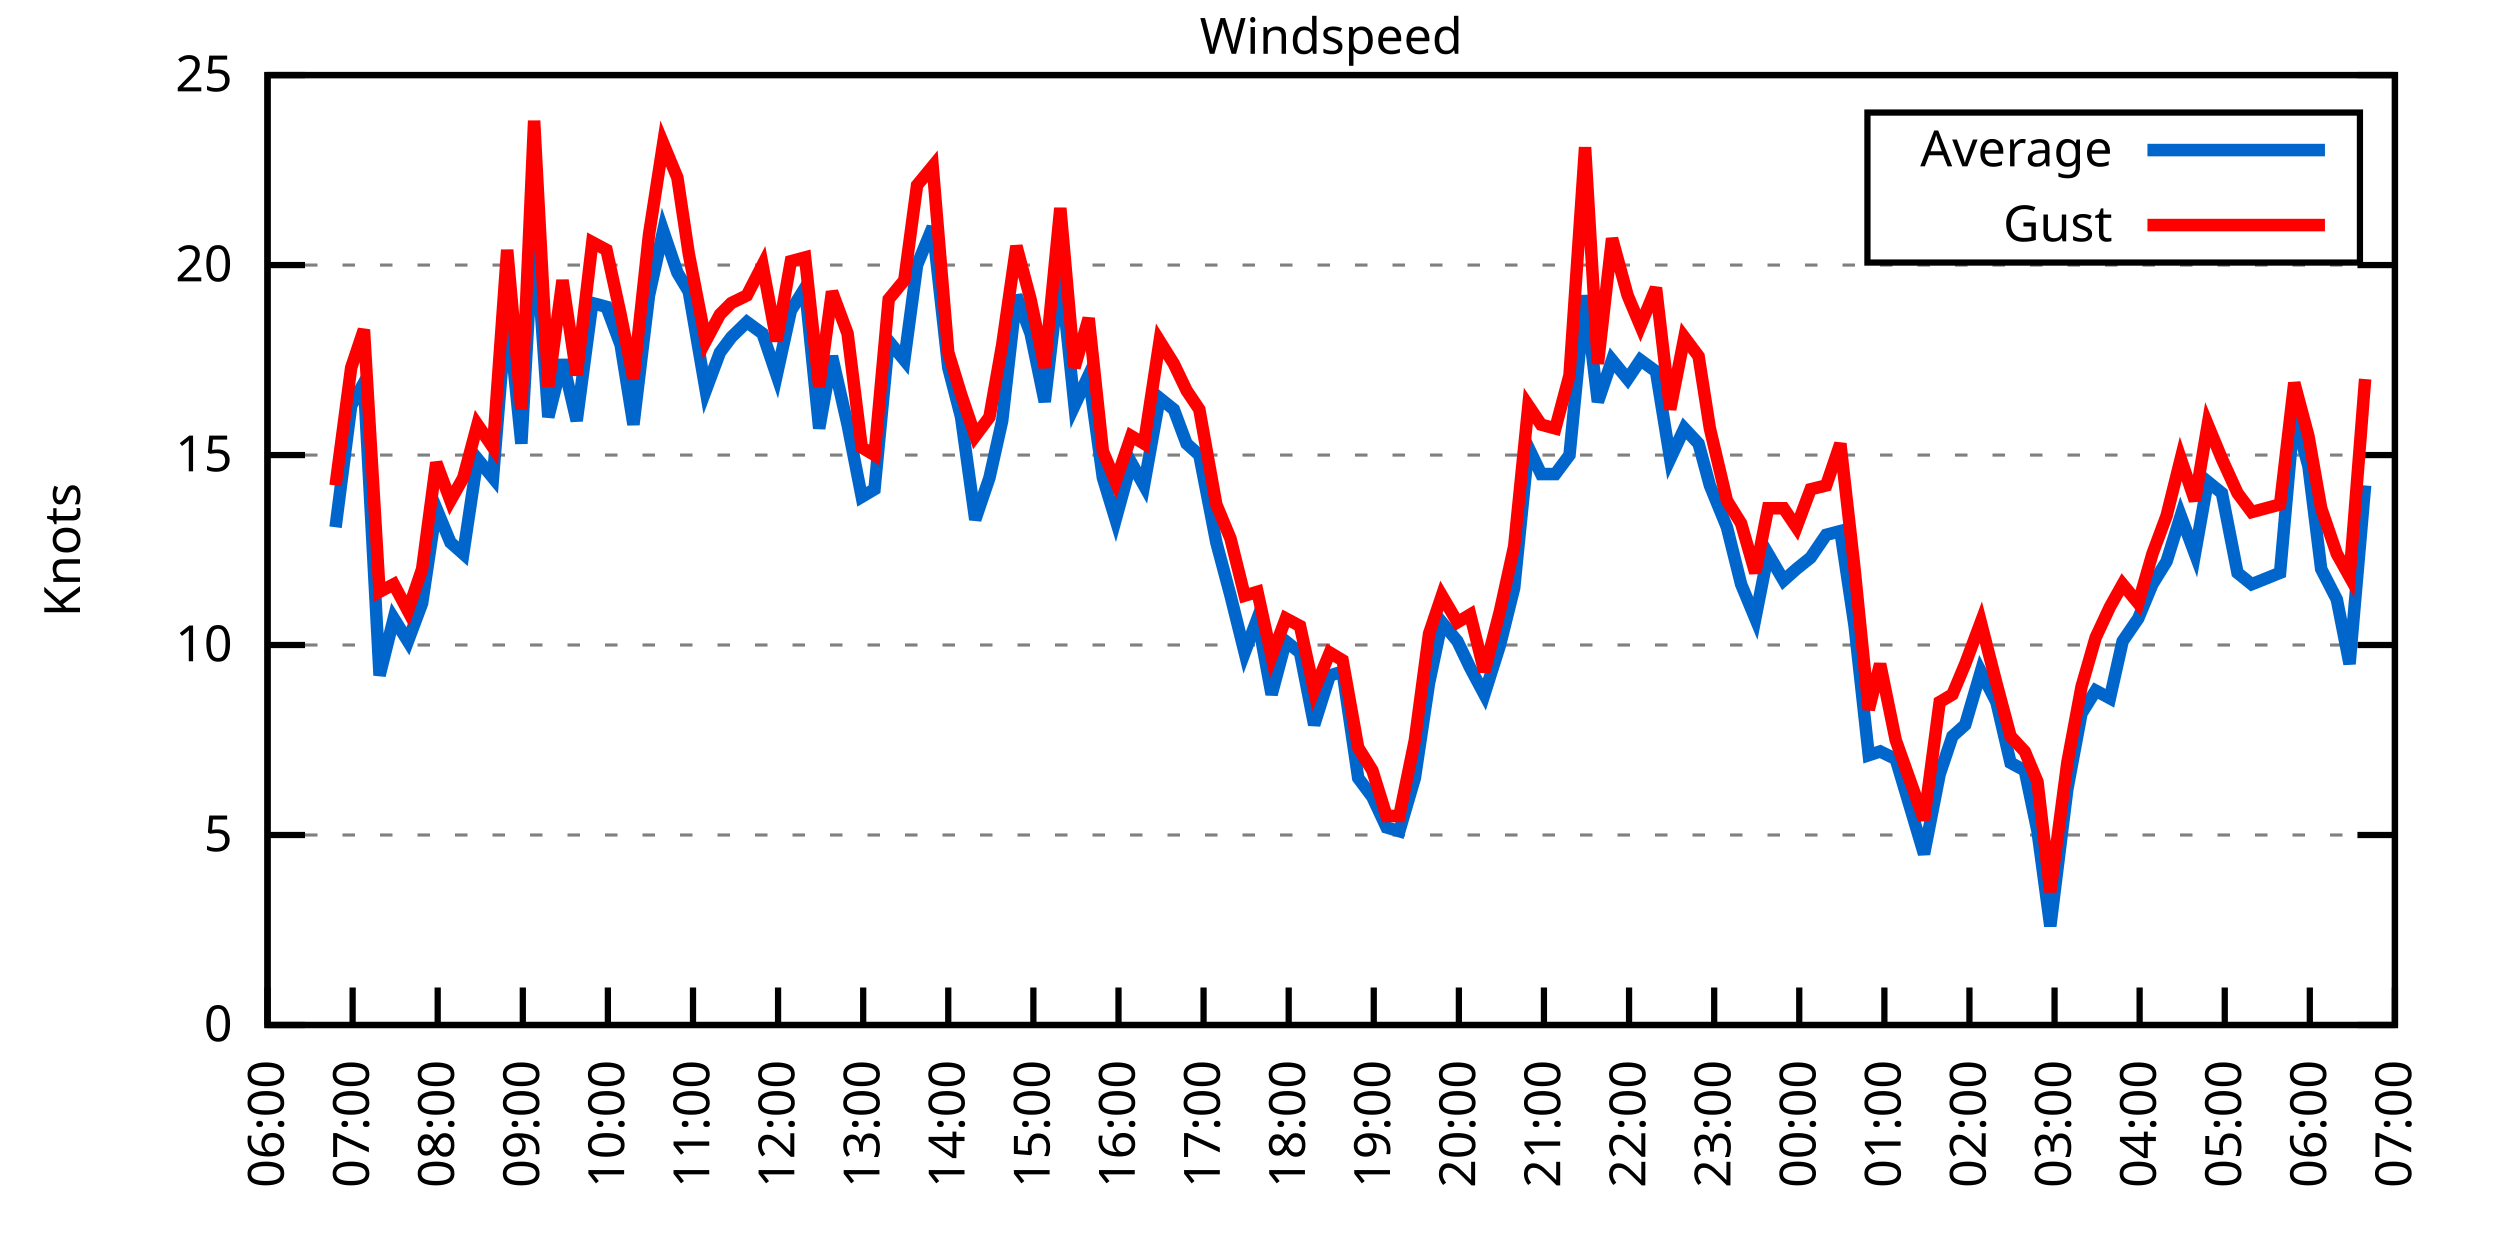
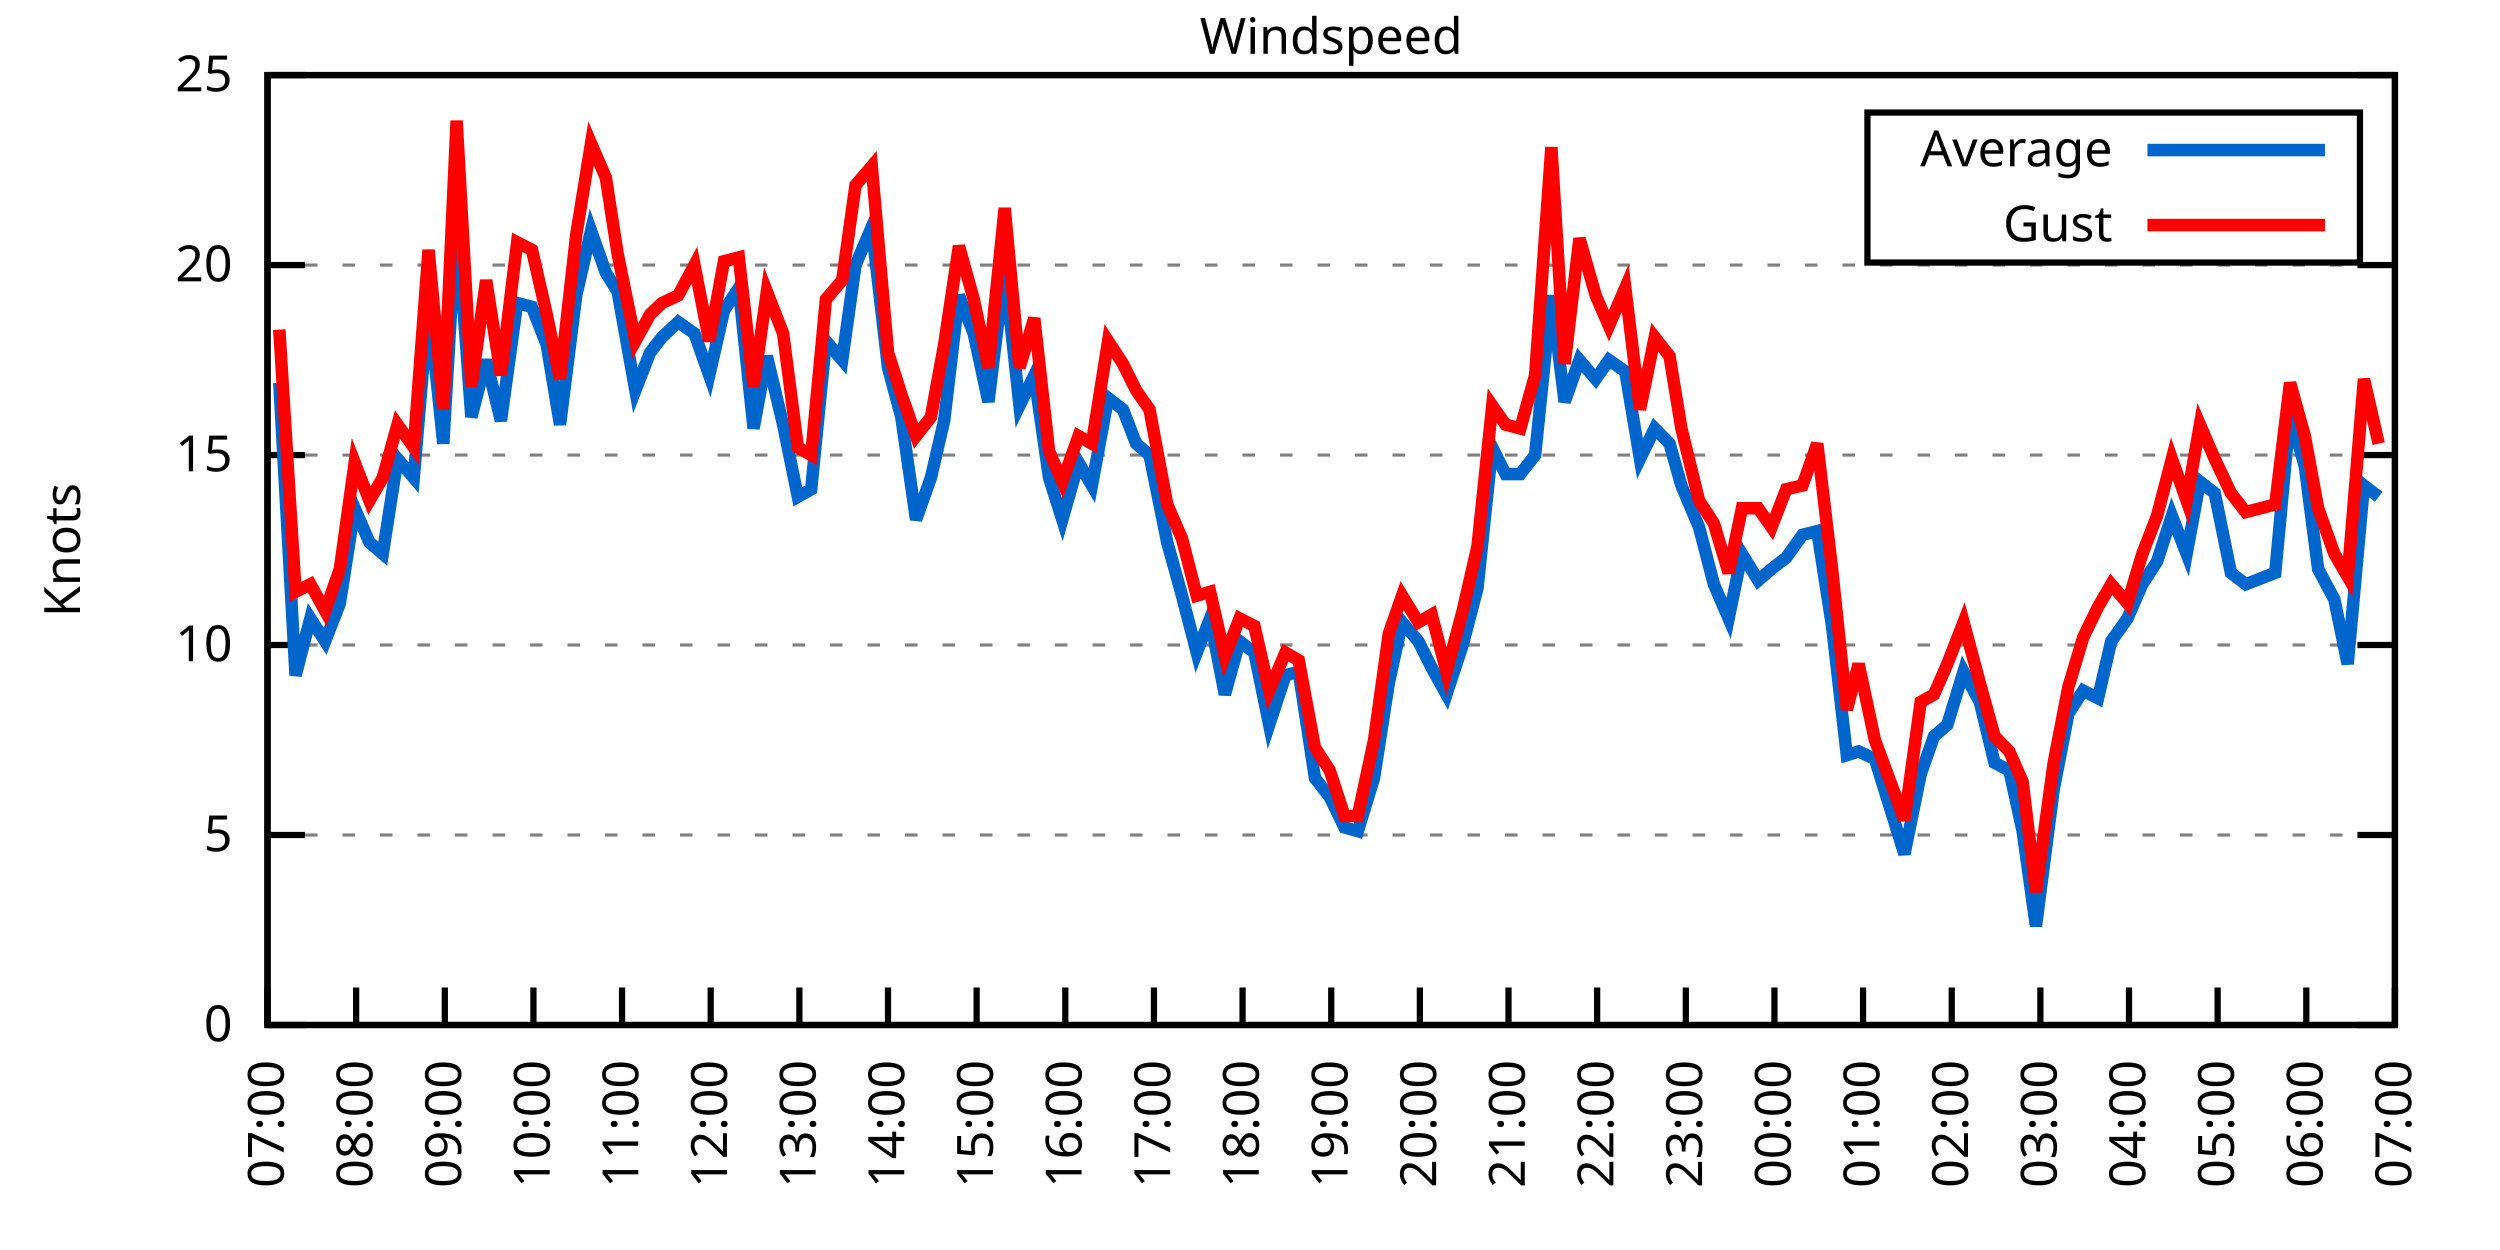
<svg xmlns="http://www.w3.org/2000/svg" xmlns:xlink="http://www.w3.org/1999/xlink" width="400" height="200" viewBox="0 0 400 200">
  <g id="gnuplot_canvas">
    <rect x="0" y="0" width="400" height="200" fill="none" />
    <defs>
      <circle id="gpDot" r="0.5" stroke-width="0.5" stroke="currentColor" />
      <path id="gpPt0" stroke-width="0.333" stroke="currentColor" d="M-1,0 h2 M0,-1 v2" />
      <path id="gpPt1" stroke-width="0.333" stroke="currentColor" d="M-1,-1 L1,1 M1,-1 L-1,1" />
      <path id="gpPt2" stroke-width="0.333" stroke="currentColor" d="M-1,0 L1,0 M0,-1 L0,1 M-1,-1 L1,1 M-1,1 L1,-1" />
      <rect id="gpPt3" stroke-width="0.333" stroke="currentColor" x="-1" y="-1" width="2" height="2" />
      <rect id="gpPt4" stroke-width="0.333" stroke="currentColor" fill="currentColor" x="-1" y="-1" width="2" height="2" />
      <circle id="gpPt5" stroke-width="0.333" stroke="currentColor" cx="0" cy="0" r="1" />
      <use xlink:href="#gpPt5" id="gpPt6" fill="currentColor" stroke="none" />
      <path id="gpPt7" stroke-width="0.333" stroke="currentColor" d="M0,-1.33 L-1.33,0.67 L1.33,0.67 z" />
      <use xlink:href="#gpPt7" id="gpPt8" fill="currentColor" stroke="none" />
      <use xlink:href="#gpPt7" id="gpPt9" stroke="currentColor" transform="rotate(180)" />
      <use xlink:href="#gpPt9" id="gpPt10" fill="currentColor" stroke="none" />
      <use xlink:href="#gpPt3" id="gpPt11" stroke="currentColor" transform="rotate(45)" />
      <use xlink:href="#gpPt11" id="gpPt12" fill="currentColor" stroke="none" />
      <path id="gpPt13" stroke-width="0.333" stroke="currentColor" d="M0,1.330 L1.265,0.411 L0.782,-1.067 L-0.782,-1.076 L-1.265,0.411 z" />
      <use xlink:href="#gpPt13" id="gpPt14" fill="currentColor" stroke="none" />
      <filter id="textbox" filterUnits="objectBoundingBox" x="0" y="0" height="1" width="1">
        <feFlood flood-color="white" flood-opacity="1" result="bgnd" />
        <feComposite in="SourceGraphic" in2="bgnd" operator="atop" />
      </filter>
      <filter id="greybox" filterUnits="objectBoundingBox" x="0" y="0" height="1" width="1">
        <feFlood flood-color="lightgrey" flood-opacity="1" result="grey" />
        <feComposite in="SourceGraphic" in2="grey" operator="atop" />
      </filter>
    </defs>
    <g fill="none" color="white" stroke="currentColor" stroke-width="1.00" stroke-linecap="butt" stroke-linejoin="miter">
</g>
    <g fill="none" color="black" stroke="currentColor" stroke-width="1.00" stroke-linecap="butt" stroke-linejoin="miter">
      <g stroke="none" shape-rendering="crispEdges">
        <polygon fill="rgb(255, 255, 255)" points="42.80,164.00 383.18,164.00 383.18,12.02 42.80,12.02 " />
      </g>
    </g>
    <g fill="none" color="black" stroke="currentColor" stroke-width="1.00" stroke-linecap="butt" stroke-linejoin="miter">
</g>
    <g fill="none" color="black" stroke="black" stroke-width="0.50" stroke-linecap="butt" stroke-linejoin="miter">
</g>
    <g fill="none" color="gray" stroke="currentColor" stroke-width="0.50" stroke-linecap="butt" stroke-linejoin="miter">
      <path stroke="gray" stroke-dasharray="2,4" class="gridline" d="M42.80,164.00 L383.19,164.00  " />
    </g>
    <g fill="none" color="gray" stroke="gray" stroke-width="1.00" stroke-linecap="butt" stroke-linejoin="miter">
</g>
    <g fill="none" color="black" stroke="currentColor" stroke-width="1.00" stroke-linecap="butt" stroke-linejoin="miter">
      <path stroke="black" d="M42.80,164.00 L48.80,164.00 M383.19,164.00 L377.19,164.00  " />
      <g transform="translate(37.20,166.60)" stroke="none" fill="black" font-family="Sans" font-size="8.00" text-anchor="end">
        <text>
          <tspan font-family="Sans"> 0</tspan>
        </text>
      </g>
    </g>
    <g fill="none" color="black" stroke="currentColor" stroke-width="1.00" stroke-linecap="butt" stroke-linejoin="miter">
</g>
    <g fill="none" color="black" stroke="black" stroke-width="0.50" stroke-linecap="butt" stroke-linejoin="miter">
</g>
    <g fill="none" color="gray" stroke="currentColor" stroke-width="0.50" stroke-linecap="butt" stroke-linejoin="miter">
      <path stroke="gray" stroke-dasharray="2,4" class="gridline" d="M42.80,133.60 L383.19,133.60  " />
    </g>
    <g fill="none" color="gray" stroke="gray" stroke-width="1.00" stroke-linecap="butt" stroke-linejoin="miter">
</g>
    <g fill="none" color="black" stroke="currentColor" stroke-width="1.00" stroke-linecap="butt" stroke-linejoin="miter">
      <path stroke="black" d="M42.80,133.60 L48.80,133.60 M383.19,133.60 L377.19,133.60  " />
      <g transform="translate(37.20,136.20)" stroke="none" fill="black" font-family="Sans" font-size="8.00" text-anchor="end">
        <text>
          <tspan font-family="Sans"> 5</tspan>
        </text>
      </g>
    </g>
    <g fill="none" color="black" stroke="currentColor" stroke-width="1.00" stroke-linecap="butt" stroke-linejoin="miter">
</g>
    <g fill="none" color="black" stroke="black" stroke-width="0.50" stroke-linecap="butt" stroke-linejoin="miter">
</g>
    <g fill="none" color="gray" stroke="currentColor" stroke-width="0.50" stroke-linecap="butt" stroke-linejoin="miter">
      <path stroke="gray" stroke-dasharray="2,4" class="gridline" d="M42.80,103.20 L383.19,103.20  " />
    </g>
    <g fill="none" color="gray" stroke="gray" stroke-width="1.00" stroke-linecap="butt" stroke-linejoin="miter">
</g>
    <g fill="none" color="black" stroke="currentColor" stroke-width="1.00" stroke-linecap="butt" stroke-linejoin="miter">
      <path stroke="black" d="M42.80,103.20 L48.80,103.20 M383.19,103.20 L377.19,103.20  " />
      <g transform="translate(37.20,105.80)" stroke="none" fill="black" font-family="Sans" font-size="8.00" text-anchor="end">
        <text>
          <tspan font-family="Sans"> 10</tspan>
        </text>
      </g>
    </g>
    <g fill="none" color="black" stroke="currentColor" stroke-width="1.00" stroke-linecap="butt" stroke-linejoin="miter">
</g>
    <g fill="none" color="black" stroke="black" stroke-width="0.50" stroke-linecap="butt" stroke-linejoin="miter">
</g>
    <g fill="none" color="gray" stroke="currentColor" stroke-width="0.50" stroke-linecap="butt" stroke-linejoin="miter">
      <path stroke="gray" stroke-dasharray="2,4" class="gridline" d="M42.80,72.81 L383.19,72.81  " />
    </g>
    <g fill="none" color="gray" stroke="gray" stroke-width="1.00" stroke-linecap="butt" stroke-linejoin="miter">
</g>
    <g fill="none" color="black" stroke="currentColor" stroke-width="1.00" stroke-linecap="butt" stroke-linejoin="miter">
      <path stroke="black" d="M42.80,72.81 L48.80,72.81 M383.19,72.81 L377.19,72.81  " />
      <g transform="translate(37.20,75.41)" stroke="none" fill="black" font-family="Sans" font-size="8.00" text-anchor="end">
        <text>
          <tspan font-family="Sans"> 15</tspan>
        </text>
      </g>
    </g>
    <g fill="none" color="black" stroke="currentColor" stroke-width="1.00" stroke-linecap="butt" stroke-linejoin="miter">
</g>
    <g fill="none" color="black" stroke="black" stroke-width="0.50" stroke-linecap="butt" stroke-linejoin="miter">
</g>
    <g fill="none" color="gray" stroke="currentColor" stroke-width="0.50" stroke-linecap="butt" stroke-linejoin="miter">
      <path stroke="gray" stroke-dasharray="2,4" class="gridline" d="M42.80,42.41 L383.19,42.41  " />
    </g>
    <g fill="none" color="gray" stroke="gray" stroke-width="1.00" stroke-linecap="butt" stroke-linejoin="miter">
</g>
    <g fill="none" color="black" stroke="currentColor" stroke-width="1.00" stroke-linecap="butt" stroke-linejoin="miter">
      <path stroke="black" d="M42.80,42.41 L48.80,42.41 M383.19,42.41 L377.19,42.41  " />
      <g transform="translate(37.20,45.01)" stroke="none" fill="black" font-family="Sans" font-size="8.00" text-anchor="end">
        <text>
          <tspan font-family="Sans"> 20</tspan>
        </text>
      </g>
    </g>
    <g fill="none" color="black" stroke="currentColor" stroke-width="1.00" stroke-linecap="butt" stroke-linejoin="miter">
</g>
    <g fill="none" color="black" stroke="black" stroke-width="0.50" stroke-linecap="butt" stroke-linejoin="miter">
</g>
    <g fill="none" color="gray" stroke="currentColor" stroke-width="0.50" stroke-linecap="butt" stroke-linejoin="miter">
      <path stroke="gray" stroke-dasharray="2,4" class="gridline" d="M42.80,12.01 L383.19,12.01  " />
    </g>
    <g fill="none" color="gray" stroke="gray" stroke-width="1.00" stroke-linecap="butt" stroke-linejoin="miter">
</g>
    <g fill="none" color="black" stroke="currentColor" stroke-width="1.00" stroke-linecap="butt" stroke-linejoin="miter">
      <path stroke="black" d="M42.80,12.01 L48.80,12.01 M383.19,12.01 L377.19,12.01  " />
      <g transform="translate(37.20,14.61)" stroke="none" fill="black" font-family="Sans" font-size="8.00" text-anchor="end">
        <text>
          <tspan font-family="Sans"> 25</tspan>
        </text>
      </g>
    </g>
    <g fill="none" color="black" stroke="currentColor" stroke-width="1.00" stroke-linecap="butt" stroke-linejoin="miter">
      <path stroke="black" d="M42.80,164.00 L42.80,158.00  " />
      <g transform="translate(45.40,169.60) rotate(270.00)" stroke="none" fill="black" font-family="Sans" font-size="8.00" text-anchor="end">
        <text>
-           <tspan font-family="Sans">06:00</tspan>
-         </text>
-       </g>
-     </g>
-     <g fill="none" color="black" stroke="currentColor" stroke-width="1.00" stroke-linecap="butt" stroke-linejoin="miter">
-       <path stroke="black" d="M56.42,164.00 L56.42,158.00  " />
-       <g transform="translate(59.02,169.60) rotate(270.00)" stroke="none" fill="black" font-family="Sans" font-size="8.00" text-anchor="end">
-         <text>
          <tspan font-family="Sans">07:00</tspan>
        </text>
      </g>
    </g>
    <g fill="none" color="black" stroke="currentColor" stroke-width="1.00" stroke-linecap="butt" stroke-linejoin="miter">
-       <path stroke="black" d="M70.03,164.00 L70.03,158.00  " />
-       <g transform="translate(72.63,169.60) rotate(270.00)" stroke="none" fill="black" font-family="Sans" font-size="8.00" text-anchor="end">
+       <path stroke="black" d="M56.98,164.00 L56.98,158.00  " />
+       <g transform="translate(59.58,169.60) rotate(270.00)" stroke="none" fill="black" font-family="Sans" font-size="8.00" text-anchor="end">
        <text>
          <tspan font-family="Sans">08:00</tspan>
        </text>
      </g>
    </g>
    <g fill="none" color="black" stroke="currentColor" stroke-width="1.00" stroke-linecap="butt" stroke-linejoin="miter">
-       <path stroke="black" d="M83.65,164.00 L83.65,158.00  " />
-       <g transform="translate(86.25,169.60) rotate(270.00)" stroke="none" fill="black" font-family="Sans" font-size="8.00" text-anchor="end">
+       <path stroke="black" d="M71.17,164.00 L71.17,158.00  " />
+       <g transform="translate(73.77,169.60) rotate(270.00)" stroke="none" fill="black" font-family="Sans" font-size="8.00" text-anchor="end">
        <text>
          <tspan font-family="Sans">09:00</tspan>
        </text>
      </g>
    </g>
    <g fill="none" color="black" stroke="currentColor" stroke-width="1.00" stroke-linecap="butt" stroke-linejoin="miter">
-       <path stroke="black" d="M97.26,164.00 L97.26,158.00  " />
-       <g transform="translate(99.86,169.60) rotate(270.00)" stroke="none" fill="black" font-family="Sans" font-size="8.00" text-anchor="end">
+       <path stroke="black" d="M85.35,164.00 L85.35,158.00  " />
+       <g transform="translate(87.95,169.60) rotate(270.00)" stroke="none" fill="black" font-family="Sans" font-size="8.00" text-anchor="end">
        <text>
          <tspan font-family="Sans">10:00</tspan>
        </text>
      </g>
    </g>
    <g fill="none" color="black" stroke="currentColor" stroke-width="1.00" stroke-linecap="butt" stroke-linejoin="miter">
-       <path stroke="black" d="M110.88,164.00 L110.88,158.00  " />
-       <g transform="translate(113.48,169.60) rotate(270.00)" stroke="none" fill="black" font-family="Sans" font-size="8.00" text-anchor="end">
+       <path stroke="black" d="M99.53,164.00 L99.53,158.00  " />
+       <g transform="translate(102.13,169.60) rotate(270.00)" stroke="none" fill="black" font-family="Sans" font-size="8.00" text-anchor="end">
        <text>
          <tspan font-family="Sans">11:00</tspan>
        </text>
      </g>
    </g>
    <g fill="none" color="black" stroke="currentColor" stroke-width="1.00" stroke-linecap="butt" stroke-linejoin="miter">
-       <path stroke="black" d="M124.49,164.00 L124.49,158.00  " />
-       <g transform="translate(127.09,169.60) rotate(270.00)" stroke="none" fill="black" font-family="Sans" font-size="8.00" text-anchor="end">
+       <path stroke="black" d="M113.71,164.00 L113.71,158.00  " />
+       <g transform="translate(116.31,169.60) rotate(270.00)" stroke="none" fill="black" font-family="Sans" font-size="8.00" text-anchor="end">
        <text>
          <tspan font-family="Sans">12:00</tspan>
        </text>
      </g>
    </g>
    <g fill="none" color="black" stroke="currentColor" stroke-width="1.00" stroke-linecap="butt" stroke-linejoin="miter">
-       <path stroke="black" d="M138.11,164.00 L138.11,158.00  " />
-       <g transform="translate(140.71,169.60) rotate(270.00)" stroke="none" fill="black" font-family="Sans" font-size="8.00" text-anchor="end">
+       <path stroke="black" d="M127.90,164.00 L127.90,158.00  " />
+       <g transform="translate(130.50,169.60) rotate(270.00)" stroke="none" fill="black" font-family="Sans" font-size="8.00" text-anchor="end">
        <text>
          <tspan font-family="Sans">13:00</tspan>
        </text>
      </g>
    </g>
    <g fill="none" color="black" stroke="currentColor" stroke-width="1.00" stroke-linecap="butt" stroke-linejoin="miter">
-       <path stroke="black" d="M151.72,164.00 L151.72,158.00  " />
-       <g transform="translate(154.32,169.60) rotate(270.00)" stroke="none" fill="black" font-family="Sans" font-size="8.00" text-anchor="end">
+       <path stroke="black" d="M142.08,164.00 L142.08,158.00  " />
+       <g transform="translate(144.68,169.60) rotate(270.00)" stroke="none" fill="black" font-family="Sans" font-size="8.00" text-anchor="end">
        <text>
          <tspan font-family="Sans">14:00</tspan>
        </text>
      </g>
    </g>
    <g fill="none" color="black" stroke="currentColor" stroke-width="1.00" stroke-linecap="butt" stroke-linejoin="miter">
-       <path stroke="black" d="M165.34,164.00 L165.34,158.00  " />
-       <g transform="translate(167.94,169.60) rotate(270.00)" stroke="none" fill="black" font-family="Sans" font-size="8.00" text-anchor="end">
+       <path stroke="black" d="M156.26,164.00 L156.26,158.00  " />
+       <g transform="translate(158.86,169.60) rotate(270.00)" stroke="none" fill="black" font-family="Sans" font-size="8.00" text-anchor="end">
        <text>
          <tspan font-family="Sans">15:00</tspan>
        </text>
      </g>
    </g>
    <g fill="none" color="black" stroke="currentColor" stroke-width="1.00" stroke-linecap="butt" stroke-linejoin="miter">
-       <path stroke="black" d="M178.96,164.00 L178.96,158.00  " />
-       <g transform="translate(181.56,169.60) rotate(270.00)" stroke="none" fill="black" font-family="Sans" font-size="8.00" text-anchor="end">
+       <path stroke="black" d="M170.45,164.00 L170.45,158.00  " />
+       <g transform="translate(173.05,169.60) rotate(270.00)" stroke="none" fill="black" font-family="Sans" font-size="8.00" text-anchor="end">
        <text>
          <tspan font-family="Sans">16:00</tspan>
        </text>
      </g>
    </g>
    <g fill="none" color="black" stroke="currentColor" stroke-width="1.00" stroke-linecap="butt" stroke-linejoin="miter">
-       <path stroke="black" d="M192.57,164.00 L192.57,158.00  " />
-       <g transform="translate(195.17,169.60) rotate(270.00)" stroke="none" fill="black" font-family="Sans" font-size="8.00" text-anchor="end">
+       <path stroke="black" d="M184.63,164.00 L184.63,158.00  " />
+       <g transform="translate(187.23,169.60) rotate(270.00)" stroke="none" fill="black" font-family="Sans" font-size="8.00" text-anchor="end">
        <text>
          <tspan font-family="Sans">17:00</tspan>
        </text>
      </g>
    </g>
    <g fill="none" color="black" stroke="currentColor" stroke-width="1.00" stroke-linecap="butt" stroke-linejoin="miter">
-       <path stroke="black" d="M206.19,164.00 L206.19,158.00  " />
-       <g transform="translate(208.79,169.60) rotate(270.00)" stroke="none" fill="black" font-family="Sans" font-size="8.00" text-anchor="end">
+       <path stroke="black" d="M198.81,164.00 L198.81,158.00  " />
+       <g transform="translate(201.41,169.60) rotate(270.00)" stroke="none" fill="black" font-family="Sans" font-size="8.00" text-anchor="end">
        <text>
          <tspan font-family="Sans">18:00</tspan>
        </text>
      </g>
    </g>
    <g fill="none" color="black" stroke="currentColor" stroke-width="1.00" stroke-linecap="butt" stroke-linejoin="miter">
-       <path stroke="black" d="M219.80,164.00 L219.80,158.00  " />
-       <g transform="translate(222.40,169.60) rotate(270.00)" stroke="none" fill="black" font-family="Sans" font-size="8.00" text-anchor="end">
+       <path stroke="black" d="M213.00,164.00 L213.00,158.00  " />
+       <g transform="translate(215.60,169.60) rotate(270.00)" stroke="none" fill="black" font-family="Sans" font-size="8.00" text-anchor="end">
        <text>
          <tspan font-family="Sans">19:00</tspan>
        </text>
      </g>
    </g>
    <g fill="none" color="black" stroke="currentColor" stroke-width="1.00" stroke-linecap="butt" stroke-linejoin="miter">
-       <path stroke="black" d="M233.42,164.00 L233.42,158.00  " />
-       <g transform="translate(236.02,169.60) rotate(270.00)" stroke="none" fill="black" font-family="Sans" font-size="8.00" text-anchor="end">
+       <path stroke="black" d="M227.18,164.00 L227.18,158.00  " />
+       <g transform="translate(229.78,169.60) rotate(270.00)" stroke="none" fill="black" font-family="Sans" font-size="8.00" text-anchor="end">
        <text>
          <tspan font-family="Sans">20:00</tspan>
        </text>
      </g>
    </g>
    <g fill="none" color="black" stroke="currentColor" stroke-width="1.00" stroke-linecap="butt" stroke-linejoin="miter">
-       <path stroke="black" d="M247.03,164.00 L247.03,158.00  " />
-       <g transform="translate(249.63,169.60) rotate(270.00)" stroke="none" fill="black" font-family="Sans" font-size="8.00" text-anchor="end">
+       <path stroke="black" d="M241.36,164.00 L241.36,158.00  " />
+       <g transform="translate(243.96,169.60) rotate(270.00)" stroke="none" fill="black" font-family="Sans" font-size="8.00" text-anchor="end">
        <text>
          <tspan font-family="Sans">21:00</tspan>
        </text>
      </g>
    </g>
    <g fill="none" color="black" stroke="currentColor" stroke-width="1.00" stroke-linecap="butt" stroke-linejoin="miter">
-       <path stroke="black" d="M260.65,164.00 L260.65,158.00  " />
-       <g transform="translate(263.25,169.60) rotate(270.00)" stroke="none" fill="black" font-family="Sans" font-size="8.00" text-anchor="end">
+       <path stroke="black" d="M255.54,164.00 L255.54,158.00  " />
+       <g transform="translate(258.14,169.60) rotate(270.00)" stroke="none" fill="black" font-family="Sans" font-size="8.00" text-anchor="end">
        <text>
          <tspan font-family="Sans">22:00</tspan>
        </text>
      </g>
    </g>
    <g fill="none" color="black" stroke="currentColor" stroke-width="1.00" stroke-linecap="butt" stroke-linejoin="miter">
-       <path stroke="black" d="M274.27,164.00 L274.27,158.00  " />
-       <g transform="translate(276.87,169.60) rotate(270.00)" stroke="none" fill="black" font-family="Sans" font-size="8.00" text-anchor="end">
+       <path stroke="black" d="M269.73,164.00 L269.73,158.00  " />
+       <g transform="translate(272.33,169.60) rotate(270.00)" stroke="none" fill="black" font-family="Sans" font-size="8.00" text-anchor="end">
        <text>
          <tspan font-family="Sans">23:00</tspan>
        </text>
      </g>
    </g>
    <g fill="none" color="black" stroke="currentColor" stroke-width="1.00" stroke-linecap="butt" stroke-linejoin="miter">
-       <path stroke="black" d="M287.88,164.00 L287.88,158.00  " />
-       <g transform="translate(290.48,169.60) rotate(270.00)" stroke="none" fill="black" font-family="Sans" font-size="8.00" text-anchor="end">
+       <path stroke="black" d="M283.91,164.00 L283.91,158.00  " />
+       <g transform="translate(286.51,169.60) rotate(270.00)" stroke="none" fill="black" font-family="Sans" font-size="8.00" text-anchor="end">
        <text>
          <tspan font-family="Sans">00:00</tspan>
        </text>
      </g>
    </g>
    <g fill="none" color="black" stroke="currentColor" stroke-width="1.00" stroke-linecap="butt" stroke-linejoin="miter">
-       <path stroke="black" d="M301.50,164.00 L301.50,158.00  " />
-       <g transform="translate(304.10,169.60) rotate(270.00)" stroke="none" fill="black" font-family="Sans" font-size="8.00" text-anchor="end">
+       <path stroke="black" d="M298.09,164.00 L298.09,158.00  " />
+       <g transform="translate(300.69,169.60) rotate(270.00)" stroke="none" fill="black" font-family="Sans" font-size="8.00" text-anchor="end">
        <text>
          <tspan font-family="Sans">01:00</tspan>
        </text>
      </g>
    </g>
    <g fill="none" color="black" stroke="currentColor" stroke-width="1.00" stroke-linecap="butt" stroke-linejoin="miter">
-       <path stroke="black" d="M315.11,164.00 L315.11,158.00  " />
-       <g transform="translate(317.71,169.60) rotate(270.00)" stroke="none" fill="black" font-family="Sans" font-size="8.00" text-anchor="end">
+       <path stroke="black" d="M312.28,164.00 L312.28,158.00  " />
+       <g transform="translate(314.88,169.60) rotate(270.00)" stroke="none" fill="black" font-family="Sans" font-size="8.00" text-anchor="end">
        <text>
          <tspan font-family="Sans">02:00</tspan>
        </text>
      </g>
    </g>
    <g fill="none" color="black" stroke="currentColor" stroke-width="1.00" stroke-linecap="butt" stroke-linejoin="miter">
-       <path stroke="black" d="M328.73,164.00 L328.73,158.00  " />
-       <g transform="translate(331.33,169.60) rotate(270.00)" stroke="none" fill="black" font-family="Sans" font-size="8.00" text-anchor="end">
+       <path stroke="black" d="M326.46,164.00 L326.46,158.00  " />
+       <g transform="translate(329.06,169.60) rotate(270.00)" stroke="none" fill="black" font-family="Sans" font-size="8.00" text-anchor="end">
        <text>
          <tspan font-family="Sans">03:00</tspan>
        </text>
      </g>
    </g>
    <g fill="none" color="black" stroke="currentColor" stroke-width="1.00" stroke-linecap="butt" stroke-linejoin="miter">
-       <path stroke="black" d="M342.34,164.00 L342.34,158.00  " />
-       <g transform="translate(344.94,169.60) rotate(270.00)" stroke="none" fill="black" font-family="Sans" font-size="8.00" text-anchor="end">
+       <path stroke="black" d="M340.64,164.00 L340.64,158.00  " />
+       <g transform="translate(343.24,169.60) rotate(270.00)" stroke="none" fill="black" font-family="Sans" font-size="8.00" text-anchor="end">
        <text>
          <tspan font-family="Sans">04:00</tspan>
        </text>
      </g>
    </g>
    <g fill="none" color="black" stroke="currentColor" stroke-width="1.00" stroke-linecap="butt" stroke-linejoin="miter">
-       <path stroke="black" d="M355.96,164.00 L355.96,158.00  " />
-       <g transform="translate(358.56,169.60) rotate(270.00)" stroke="none" fill="black" font-family="Sans" font-size="8.00" text-anchor="end">
+       <path stroke="black" d="M354.82,164.00 L354.82,158.00  " />
+       <g transform="translate(357.42,169.60) rotate(270.00)" stroke="none" fill="black" font-family="Sans" font-size="8.00" text-anchor="end">
        <text>
          <tspan font-family="Sans">05:00</tspan>
        </text>
      </g>
    </g>
    <g fill="none" color="black" stroke="currentColor" stroke-width="1.00" stroke-linecap="butt" stroke-linejoin="miter">
-       <path stroke="black" d="M369.57,164.00 L369.57,158.00  " />
-       <g transform="translate(372.17,169.60) rotate(270.00)" stroke="none" fill="black" font-family="Sans" font-size="8.00" text-anchor="end">
+       <path stroke="black" d="M369.01,164.00 L369.01,158.00  " />
+       <g transform="translate(371.61,169.60) rotate(270.00)" stroke="none" fill="black" font-family="Sans" font-size="8.00" text-anchor="end">
        <text>
          <tspan font-family="Sans">06:00</tspan>
        </text>
      </g>
    </g>
    <g fill="none" color="black" stroke="currentColor" stroke-width="1.00" stroke-linecap="butt" stroke-linejoin="miter">
      <path stroke="black" d="M383.19,164.00 L383.19,158.00  " />
      <g transform="translate(385.79,169.60) rotate(270.00)" stroke="none" fill="black" font-family="Sans" font-size="8.00" text-anchor="end">
        <text>
          <tspan font-family="Sans">07:00</tspan>
        </text>
      </g>
    </g>
    <g fill="none" color="black" stroke="currentColor" stroke-width="1.00" stroke-linecap="butt" stroke-linejoin="miter">
</g>
    <g fill="none" color="black" stroke="currentColor" stroke-width="1.00" stroke-linecap="butt" stroke-linejoin="miter">
      <path stroke="black" d="M42.80,12.01 L42.80,164.00 L383.19,164.00 L383.19,12.01 L42.80,12.01 Z  " />
    </g>
    <g fill="none" color="black" stroke="currentColor" stroke-width="1.00" stroke-linecap="butt" stroke-linejoin="miter">
</g>
    <g fill="none" color="black" stroke="currentColor" stroke-width="1.00" stroke-linecap="butt" stroke-linejoin="miter">
      <path stroke="black" d="M298.79,42.01 L298.79,18.01 L377.59,18.01 L377.59,42.01 L298.79,42.01 Z  " />
    </g>
    <g id="Windspeed_plot_1">
      <g fill="none" color="white" stroke="black" stroke-width="2.00" stroke-linecap="butt" stroke-linejoin="miter">
</g>
      <g fill="none" color="black" stroke="currentColor" stroke-width="2.00" stroke-linecap="butt" stroke-linejoin="miter">
        <g transform="translate(337.99,26.61)" stroke="none" fill="black" font-family="Sans" font-size="8.00" text-anchor="end">
          <text>
            <tspan font-family="Sans">Average</tspan>
          </text>
        </g>
      </g>
      <g fill="none" color="black" stroke="currentColor" stroke-width="2.00" stroke-linecap="butt" stroke-linejoin="miter">
-         <path stroke="rgb(  0, 102, 204)" d="M343.59,24.01 L371.99,24.01 M53.69,84.36 L56.19,64.90 L58.23,61.25 L60.73,108.07 L63.00,98.95 L65.27,102.60   L67.54,96.52 L69.80,81.32 L72.07,86.79 L74.12,88.61 L76.39,73.41 L78.88,76.45 L81.15,48.49 L83.42,70.98   L85.46,34.50 L87.73,66.73 L90.00,57.61 L92.27,67.33 L94.77,48.49 L97.04,49.10 L99.30,55.18 L101.35,67.94   L103.84,47.27 L106.11,36.94 L108.38,43.62 L110.20,46.66 L112.92,62.47 L115.19,56.39 L117.01,53.96 L119.50,51.53   L122.00,53.35 L124.27,60.04 L126.54,49.70 L128.81,46.06 L131.07,68.55 L133.12,57.00 L135.61,67.94 L137.88,79.49   L139.92,78.28 L142.19,54.57 L144.69,57.61 L146.73,42.41 L149.23,36.33 L151.72,58.82 L153.77,66.73 L156.04,83.14   L158.31,76.45 L160.35,67.33 L162.62,47.27 L164.89,53.35 L167.16,64.29 L169.65,43.02 L171.92,64.90 L174.19,60.04   L176.46,76.45 L178.50,83.14 L181.00,74.02 L183.04,77.67 L185.54,63.69 L187.81,65.51 L189.85,70.98 L191.89,72.81   L194.61,86.79 L196.88,95.30 L199.15,104.42 L201.19,98.95 L203.46,111.11 L205.73,102.60 L208.00,104.42 L210.27,115.97   L212.77,108.07 L214.81,107.46 L217.31,124.48 L219.58,127.52 L221.85,132.39 L223.89,132.99 L226.38,124.48 L228.65,109.28   L230.70,99.56 L233.19,102.60 L235.23,106.85 L237.50,111.11 L240.00,103.20 L242.27,94.08 L244.54,71.59 L246.58,75.85   L248.85,75.85 L251.12,72.81 L253.61,47.27 L255.66,64.29 L257.93,57.61 L260.42,60.65 L262.47,57.61 L264.96,59.43   L267.23,73.41 L269.50,68.55 L271.77,70.98 L273.58,77.67 L276.31,84.36 L278.58,93.48 L280.85,98.95 L282.89,88.61   L285.38,92.87 L287.43,91.04 L289.70,89.22 L292.19,85.57 L294.46,84.97 L296.73,100.16 L299.00,120.83 L300.82,120.23   L303.31,121.44 L307.85,136.64 L310.35,123.87 L312.39,117.80 L314.43,115.97 L316.93,107.46 L319.42,112.32 L321.69,122.05   L323.96,123.27 L326.00,132.99 L328.05,148.19 L330.77,126.31 L333.04,114.15 L335.31,110.50 L337.58,111.72 L339.62,102.60   L342.12,98.95 L344.39,93.48 L346.65,89.83 L348.92,82.53 L351.19,88.61 L353.24,77.06 L355.50,78.89 L358.00,91.65   L360.27,93.48 L364.81,91.65 L367.08,66.12 L369.35,74.63 L371.39,91.04 L373.89,95.91 L375.93,106.24 L378.42,77.67    " />
+         <path stroke="rgb(  0, 102, 204)" d="M343.59,24.01 L371.99,24.01 M44.69,61.25 L47.29,108.07 L49.66,98.95 L52.02,102.60 L54.38,96.52 L56.75,81.32   L59.11,86.79 L61.24,88.61 L63.60,73.41 L66.20,76.45 L68.57,48.49 L70.93,70.98 L73.06,34.50 L75.42,66.73   L77.78,57.61 L80.15,67.33 L82.75,48.49 L85.11,49.10 L87.48,55.18 L89.60,67.94 L92.20,47.27 L94.57,36.94   L96.93,43.62 L98.82,46.66 L101.66,62.47 L104.02,56.39 L105.91,53.96 L108.51,51.53 L111.11,53.35 L113.48,60.04   L115.84,49.70 L118.21,46.06 L120.57,68.55 L122.70,57.00 L125.30,67.94 L127.66,79.49 L129.79,78.28 L132.15,54.57   L134.75,57.61 L136.88,42.41 L139.48,36.33 L142.08,58.82 L144.21,66.73 L146.57,83.14 L148.94,76.45 L151.06,67.33   L153.43,47.27 L155.79,53.35 L158.15,64.29 L160.75,43.02 L163.12,64.90 L165.48,60.04 L167.85,76.45 L169.97,83.14   L172.57,74.02 L174.70,77.67 L177.30,63.69 L179.67,65.51 L181.79,70.98 L183.92,72.81 L186.76,86.79 L189.12,95.30   L191.48,104.42 L193.61,98.95 L195.98,111.11 L198.34,102.60 L200.70,104.42 L203.07,115.97 L205.67,108.07 L207.79,107.46   L210.39,124.48 L212.76,127.52 L215.12,132.39 L217.25,132.99 L219.85,124.48 L222.21,109.28 L224.34,99.56 L226.94,102.60   L229.07,106.85 L231.43,111.11 L234.03,103.20 L236.40,94.08 L238.76,71.59 L240.89,75.85 L243.25,75.85 L245.62,72.81   L248.22,47.27 L250.34,64.29 L252.71,57.61 L255.31,60.65 L257.43,57.61 L260.04,59.43 L262.40,73.41 L264.76,68.55   L267.13,70.98 L269.02,77.67 L271.85,84.36 L274.22,93.48 L276.58,98.95 L278.71,88.61 L281.31,92.87 L283.44,91.04   L285.80,89.22 L288.40,85.57 L290.76,84.97 L293.13,100.16 L295.49,120.83 L297.38,120.23 L299.98,121.44 L304.71,136.64   L307.31,123.87 L309.44,117.80 L311.57,115.97 L314.17,107.46 L316.77,112.32 L319.13,122.05 L321.49,123.27 L323.62,132.99   L325.75,148.19 L328.59,126.31 L330.95,114.15 L333.31,110.50 L335.68,111.72 L337.80,102.60 L340.40,98.95 L342.77,93.48   L345.13,89.83 L347.50,82.53 L349.86,88.61 L351.99,77.06 L354.35,78.89 L356.95,91.65 L359.32,93.48 L364.04,91.65   L366.41,66.12 L368.77,74.63 L370.90,91.04 L373.50,95.91 L375.63,106.24 L378.23,77.67 L380.59,79.49  " />
      </g>
    </g>
    <g id="Windspeed_plot_2">
      <g fill="none" color="black" stroke="currentColor" stroke-width="2.00" stroke-linecap="butt" stroke-linejoin="miter">
        <g transform="translate(337.99,38.61)" stroke="none" fill="black" font-family="Sans" font-size="8.00" text-anchor="end">
          <text>
            <tspan font-family="Sans">Gust</tspan>
          </text>
        </g>
      </g>
      <g fill="none" color="black" stroke="currentColor" stroke-width="2.00" stroke-linecap="butt" stroke-linejoin="miter">
-         <path stroke="rgb(255,   0,   0)" d="M343.59,36.01 L371.99,36.01 M53.69,77.67 L56.19,58.82 L58.23,52.74 L60.73,94.69 L63.00,93.48 L65.27,97.73   L67.54,91.04 L69.80,74.02 L72.07,80.10 L74.12,76.45 L76.39,67.94 L78.88,71.59 L81.15,39.98 L83.42,65.51   L85.46,19.31 L87.73,61.86 L90.00,44.84 L92.27,60.04 L94.77,38.76 L97.04,39.98 L99.30,50.31 L101.35,60.65   L103.84,37.54 L106.11,22.95 L108.38,28.42 L110.20,40.58 L112.92,54.57 L115.19,50.31 L117.01,48.49 L119.50,47.27   L122.00,42.41 L124.27,54.57 L126.54,41.80 L128.81,41.19 L131.07,61.86 L133.12,46.66 L135.61,53.35 L137.88,71.59   L139.92,72.81 L142.19,47.88 L144.69,44.84 L146.73,29.64 L149.23,26.60 L151.72,56.39 L153.77,63.08 L156.04,69.77   L158.31,66.73 L160.35,55.18 L162.62,39.37 L164.89,47.88 L167.16,58.82 L169.65,33.29 L171.92,58.82 L174.19,50.92   L176.46,72.20 L178.50,77.06 L181.00,69.77 L183.04,70.98 L185.54,54.57 L187.81,58.21 L189.85,62.47 L191.89,65.51   L194.61,80.71 L196.88,86.18 L199.15,95.30 L201.19,94.69 L203.46,105.03 L205.73,98.95 L208.00,100.16 L210.27,110.50   L212.77,104.42 L214.81,105.64 L217.31,119.62 L219.58,123.27 L221.85,130.56 L223.89,130.56 L226.38,118.40 L228.65,101.38   L230.70,95.30 L233.19,99.56 L235.23,98.34 L237.50,107.46 L240.00,97.73 L242.27,87.40 L244.54,64.90 L246.58,67.94   L248.85,68.55 L251.12,60.04 L253.61,23.56 L255.66,58.21 L257.93,38.15 L260.42,47.27 L262.47,52.14 L264.96,46.06   L267.23,65.51 L269.50,53.96 L271.77,57.00 L273.58,68.55 L276.31,80.10 L278.58,83.75 L280.85,91.65 L282.89,81.32   L285.38,81.32 L287.43,84.36 L289.70,78.28 L292.19,77.67 L294.46,70.98 L296.73,91.04 L299.00,113.54 L300.82,106.24   L303.31,118.40 L307.85,131.17 L310.35,112.32 L312.39,111.11 L314.43,106.24 L316.93,99.56 L319.42,109.28 L321.69,117.80   L323.96,120.23 L326.00,125.09 L328.05,142.72 L330.77,122.05 L333.04,109.89 L335.31,101.99 L337.58,97.12 L339.62,93.48   L342.12,96.52 L344.39,88.61 L346.65,82.53 L348.92,73.41 L351.19,80.10 L353.24,67.94 L355.50,73.41 L358.00,78.89   L360.27,81.93 L364.81,80.71 L367.08,61.25 L369.35,69.77 L371.39,81.32 L373.89,88.61 L375.93,92.26 L378.42,60.65    " />
+         <path stroke="rgb(255,   0,   0)" d="M343.59,36.01 L371.99,36.01 M44.69,52.74 L47.29,94.69 L49.66,93.48 L52.02,97.73 L54.38,91.04 L56.75,74.02   L59.11,80.10 L61.24,76.45 L63.60,67.94 L66.20,71.59 L68.57,39.98 L70.93,65.51 L73.06,19.31 L75.42,61.86   L77.78,44.84 L80.15,60.04 L82.75,38.76 L85.11,39.98 L87.48,50.31 L89.60,60.65 L92.20,37.54 L94.57,22.95   L96.93,28.42 L98.82,40.58 L101.66,54.57 L104.02,50.31 L105.91,48.49 L108.51,47.27 L111.11,42.41 L113.48,54.57   L115.84,41.80 L118.21,41.19 L120.57,61.86 L122.70,46.66 L125.30,53.35 L127.66,71.59 L129.79,72.81 L132.15,47.88   L134.75,44.84 L136.88,29.64 L139.48,26.60 L142.08,56.39 L144.21,63.08 L146.57,69.77 L148.94,66.73 L151.06,55.18   L153.43,39.37 L155.79,47.88 L158.15,58.82 L160.75,33.29 L163.12,58.82 L165.48,50.92 L167.85,72.20 L169.97,77.06   L172.57,69.77 L174.70,70.98 L177.30,54.57 L179.67,58.21 L181.79,62.47 L183.92,65.51 L186.76,80.71 L189.12,86.18   L191.48,95.30 L193.61,94.69 L195.98,105.03 L198.34,98.95 L200.70,100.16 L203.07,110.50 L205.67,104.42 L207.79,105.64   L210.39,119.62 L212.76,123.27 L215.12,130.56 L217.25,130.56 L219.85,118.40 L222.21,101.38 L224.34,95.30 L226.94,99.56   L229.07,98.34 L231.43,107.46 L234.03,97.73 L236.40,87.40 L238.76,64.90 L240.89,67.94 L243.25,68.55 L245.62,60.04   L248.22,23.56 L250.34,58.21 L252.71,38.15 L255.31,47.27 L257.43,52.14 L260.04,46.06 L262.40,65.51 L264.76,53.96   L267.13,57.00 L269.02,68.55 L271.85,80.10 L274.22,83.75 L276.58,91.65 L278.71,81.32 L281.31,81.32 L283.44,84.36   L285.80,78.28 L288.40,77.67 L290.76,70.98 L293.13,91.04 L295.49,113.54 L297.38,106.24 L299.98,118.40 L304.71,131.17   L307.31,112.32 L309.44,111.11 L311.57,106.24 L314.17,99.56 L316.77,109.28 L319.13,117.80 L321.49,120.23 L323.62,125.09   L325.75,142.72 L328.59,122.05 L330.95,109.89 L333.31,101.99 L335.68,97.12 L337.80,93.48 L340.40,96.52 L342.77,88.61   L345.13,82.53 L347.50,73.41 L349.86,80.10 L351.99,67.94 L354.35,73.41 L356.95,78.89 L359.32,81.93 L364.04,80.71   L366.41,61.25 L368.77,69.77 L370.90,81.32 L373.50,88.61 L375.63,92.26 L378.23,60.65 L380.59,70.98  " />
      </g>
    </g>
    <g fill="none" color="black" stroke="currentColor" stroke-width="2.00" stroke-linecap="butt" stroke-linejoin="miter">
</g>
    <g fill="none" color="black" stroke="black" stroke-width="1.00" stroke-linecap="butt" stroke-linejoin="miter">
</g>
    <g fill="none" color="black" stroke="currentColor" stroke-width="1.00" stroke-linecap="butt" stroke-linejoin="miter">
      <path stroke="black" d="M42.80,12.01 L42.80,164.00 L383.19,164.00 L383.19,12.01 L42.80,12.01 Z  " />
      <g transform="translate(12.80,88.01) rotate(270.00)" stroke="none" fill="black" font-family="Sans" font-size="8.00" text-anchor="middle">
        <text>
          <tspan font-family="Sans">Knots</tspan>
        </text>
      </g>
    </g>
    <g fill="none" color="black" stroke="currentColor" stroke-width="1.00" stroke-linecap="butt" stroke-linejoin="miter">
</g>
    <g fill="none" color="black" stroke="currentColor" stroke-width="1.00" stroke-linecap="butt" stroke-linejoin="miter">
      <g transform="translate(212.99,8.61)" stroke="none" fill="black" font-family="Sans" font-size="8.00" text-anchor="middle">
        <text>
          <tspan font-family="Sans">Windspeed</tspan>
        </text>
      </g>
    </g>
    <g fill="none" color="black" stroke="currentColor" stroke-width="1.00" stroke-linecap="butt" stroke-linejoin="miter">
</g>
  </g>
</svg>
